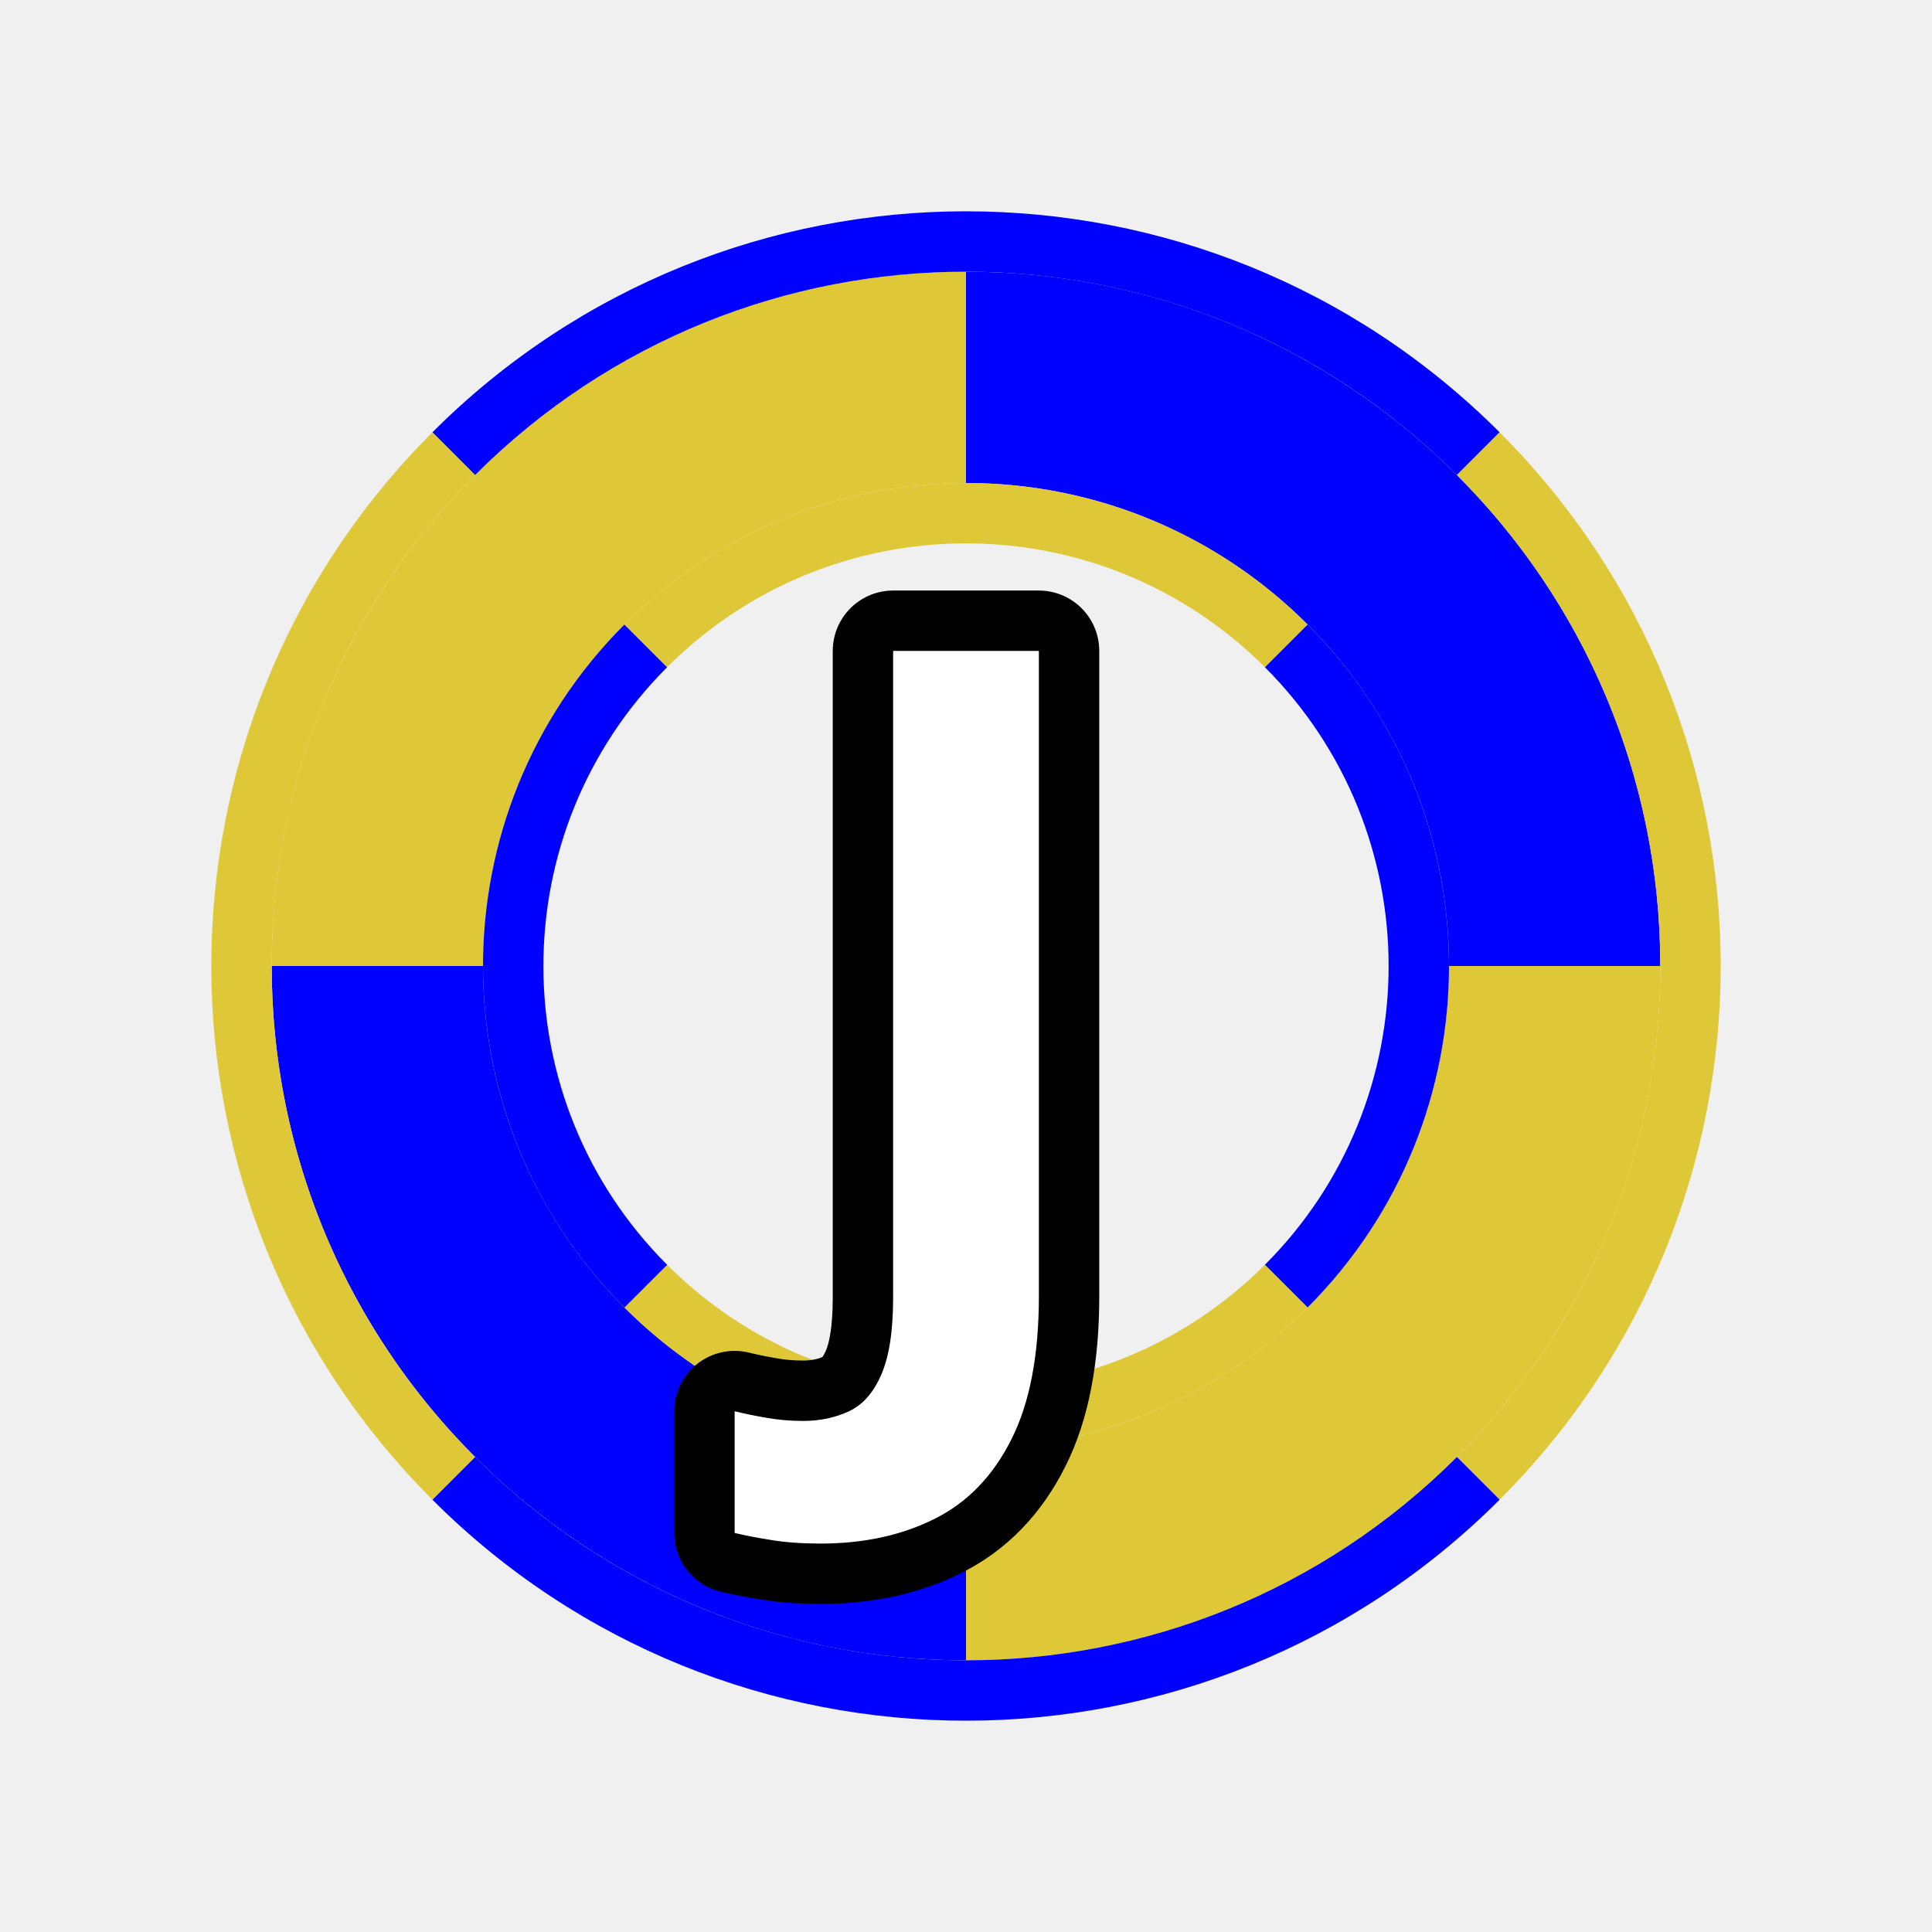
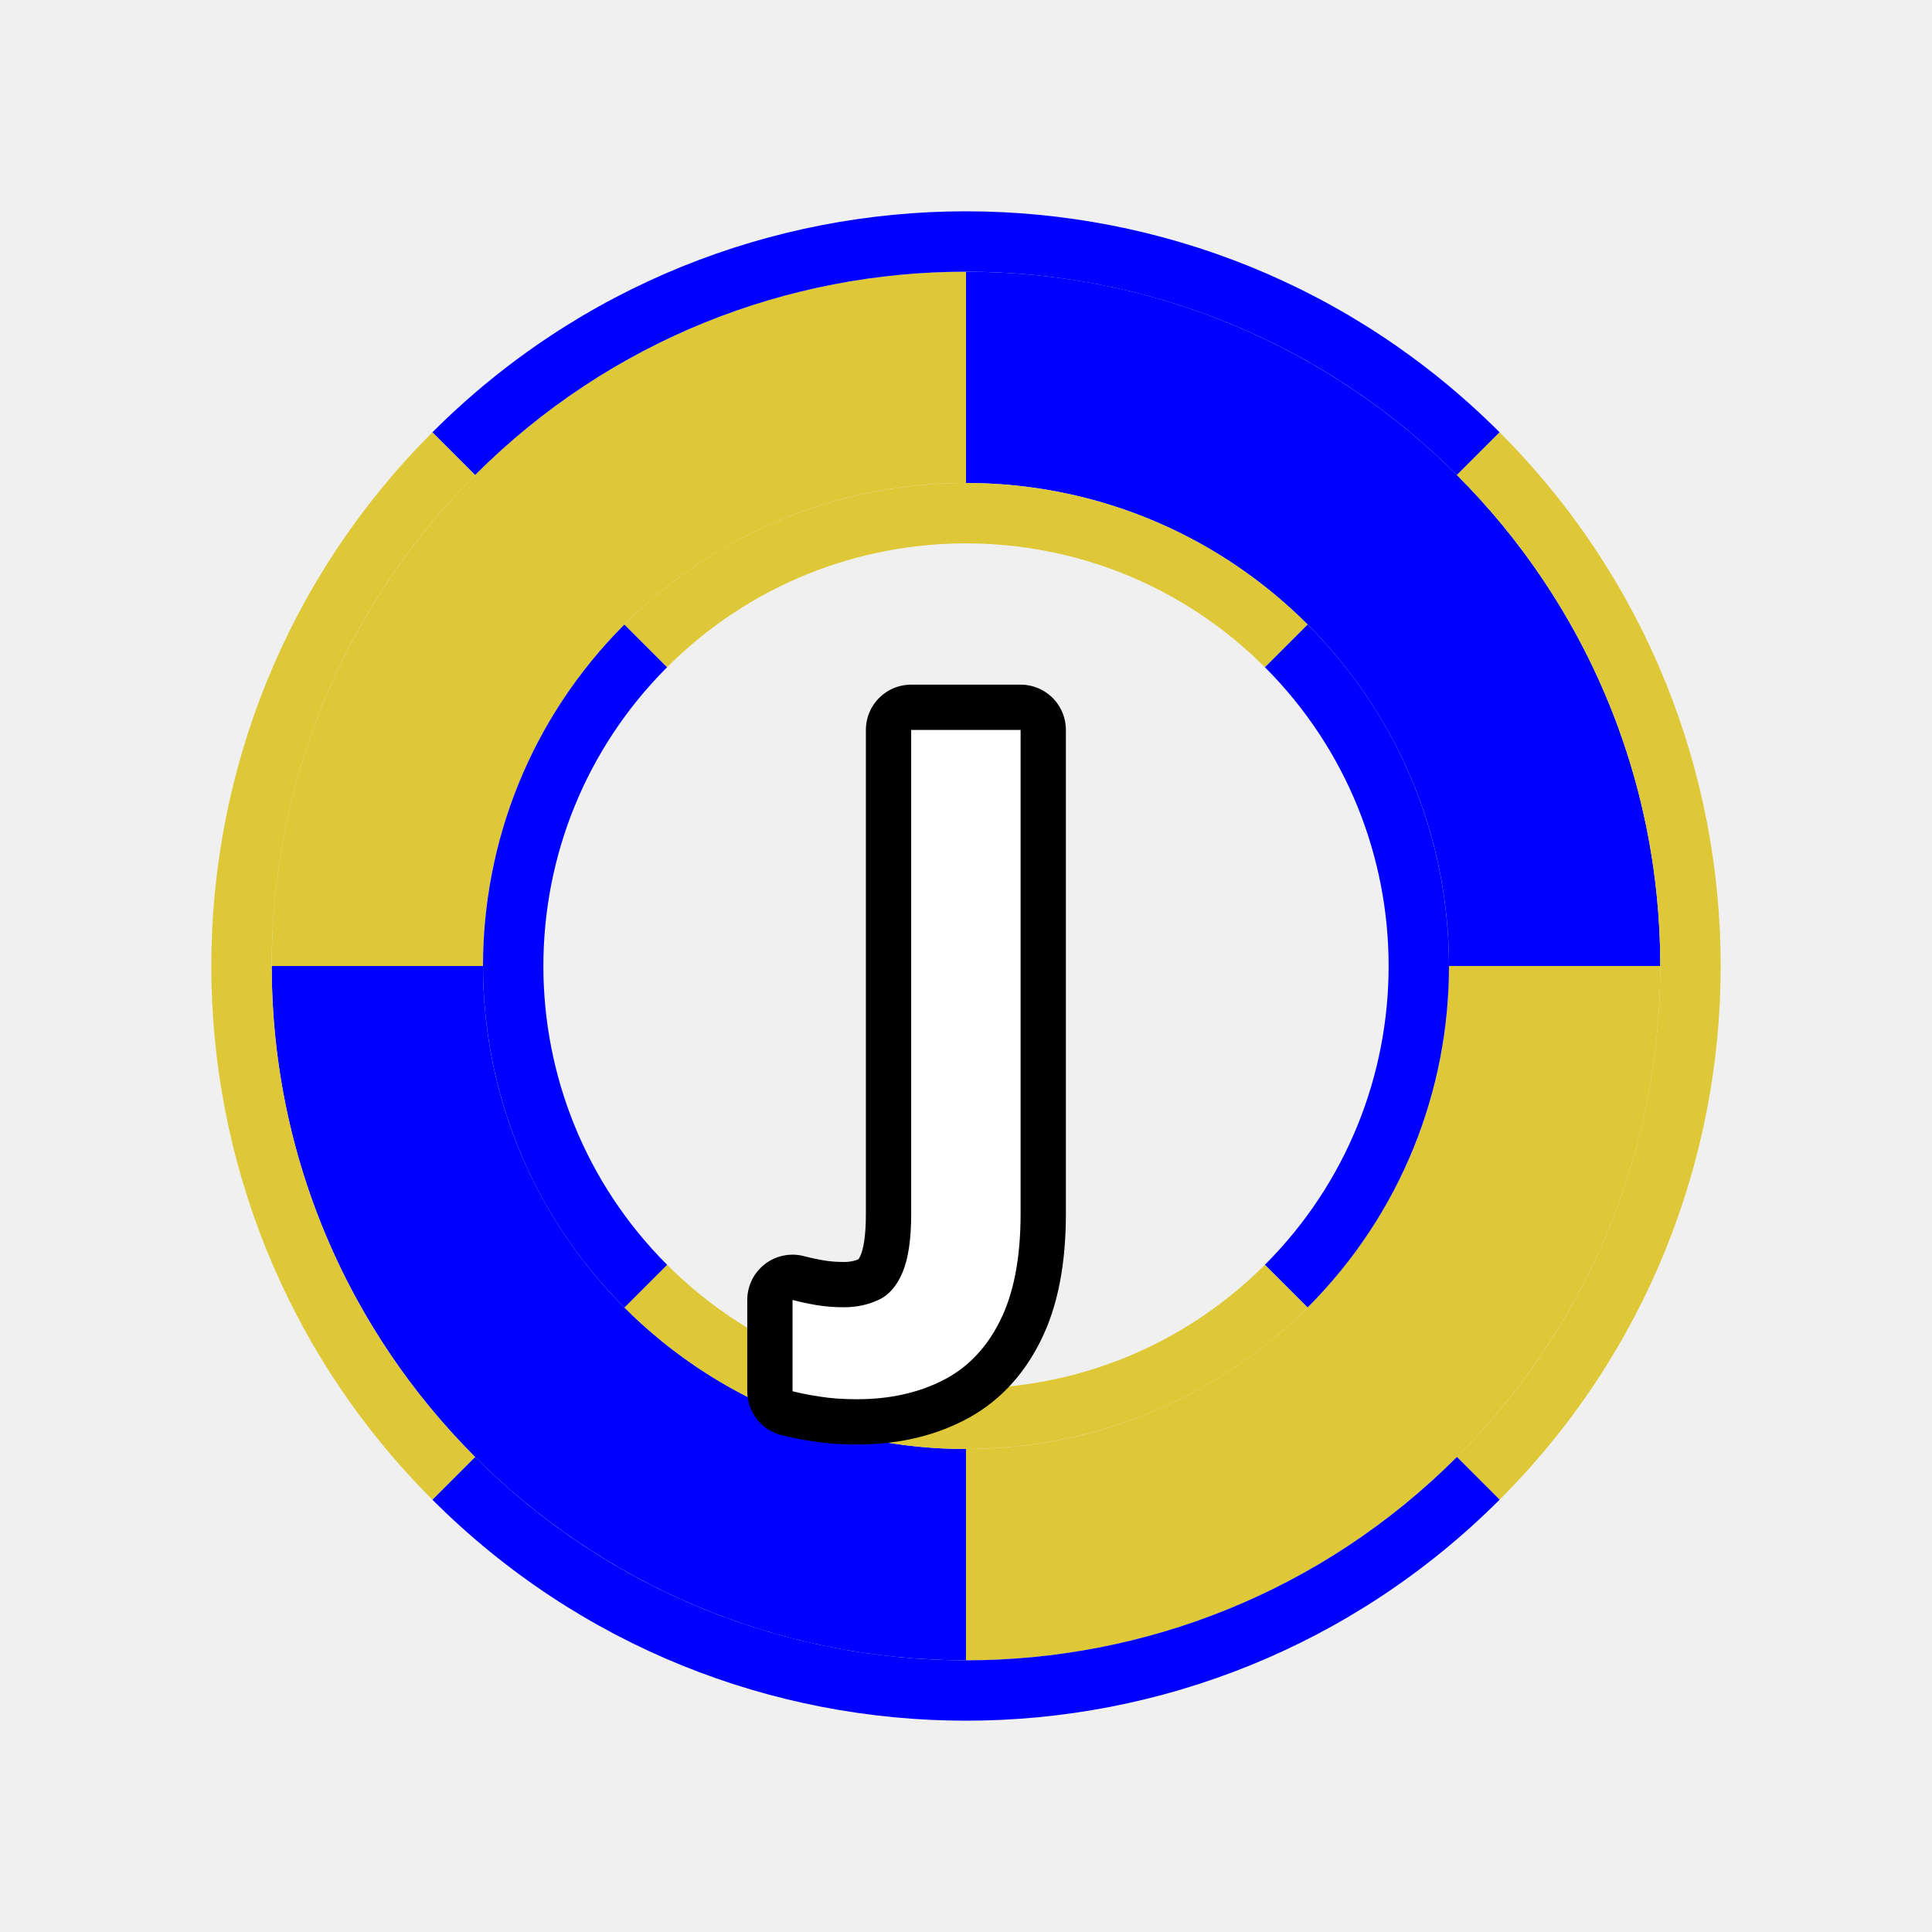
<svg xmlns="http://www.w3.org/2000/svg" viewBox="0 0 128 128">
  <style>
    .blue-ring { fill: #0000ff; }
    .gold-ring { fill: #dec837; }
-     .text-outline { fill: none; stroke: #000; stroke-width: 8; stroke-linejoin: round; }
+     .text-outline { fill: none; stroke: #000; stroke-width: 6; stroke-linejoin: round; }
    .text-fill { fill: #fff; }
  </style>
  <g transform="translate(64,64) scale(0.4) translate(-100,-100)">
    <path d="M 215 100 A 115 115 0 0 0 100 -15 L 100 20 A 80 80 0 0 1 180 100 Z" class="blue-ring" />
    <path d="M 100 215 A 115 115 0 0 0 215 100 L 180 100 A 80 80 0 0 1 100 180 Z" class="gold-ring" />
    <path d="M -15 100 A 115 115 0 0 0 100 215 L 100 180 A 80 80 0 0 1 20 100 Z" class="blue-ring" />
    <path d="M 100 -15 A 115 115 0 0 0 -15 100 L 20 100 A 80 80 0 0 1 100 20 Z" class="gold-ring" />
    <g transform="rotate(45 100 100)">
      <path d="M 180 100 A 80 80 0 0 0 100 20 L 100 30 A 70 70 0 0 1 170 100 Z" class="blue-ring" />
      <path d="M 100 180 A 80 80 0 0 0 180 100 L 170 100 A 70 70 0 0 1 100 170 Z" class="gold-ring" />
      <path d="M 20 100 A 80 80 0 0 0 100 180 L 100 170 A 70 70 0 0 1 30 100 Z" class="blue-ring" />
      <path d="M 100 20 A 80 80 0 0 0 20 100 L 30 100 A 70 70 0 0 1 100 30 Z" class="gold-ring" />
    </g>
    <g transform="rotate(-45 100 100)">
      <path d="M 215 100 A 115 115 0 0 0 100 -15 L 100 -25 A 125 125 0 0 1 225 100 Z" class="blue-ring" />
      <path d="M 100 215 A 115 115 0 0 0 215 100 L 225 100 A 125 125 0 0 1 100 225 Z" class="gold-ring" />
      <path d="M -15 100 A 115 115 0 0 0 100 215 L 100 225 A 125 125 0 0 1 -25 100 Z" class="blue-ring" />
      <path d="M 100 -15 A 115 115 0 0 0 -15 100 L -25 100 A 125 125 0 0 1 100 -25 Z" class="gold-ring" />
    </g>
  </g>
-   <text x="50%" y="50%" dominant-baseline="central" text-anchor="middle" font-family="sans-serif" font-size="64" font-weight="bold" class="text-outline">J</text>
-   <text x="50%" y="50%" dominant-baseline="central" text-anchor="middle" font-family="sans-serif" font-size="64" font-weight="bold" class="text-fill">J</text>
+   <text x="50%" y="50%" dominant-baseline="central" text-anchor="middle" font-family="sans-serif" font-size="48" font-weight="bold" class="text-outline">J</text>
+   <text x="50%" y="50%" dominant-baseline="central" text-anchor="middle" font-family="sans-serif" font-size="48" font-weight="bold" class="text-fill">J</text>
</svg>
